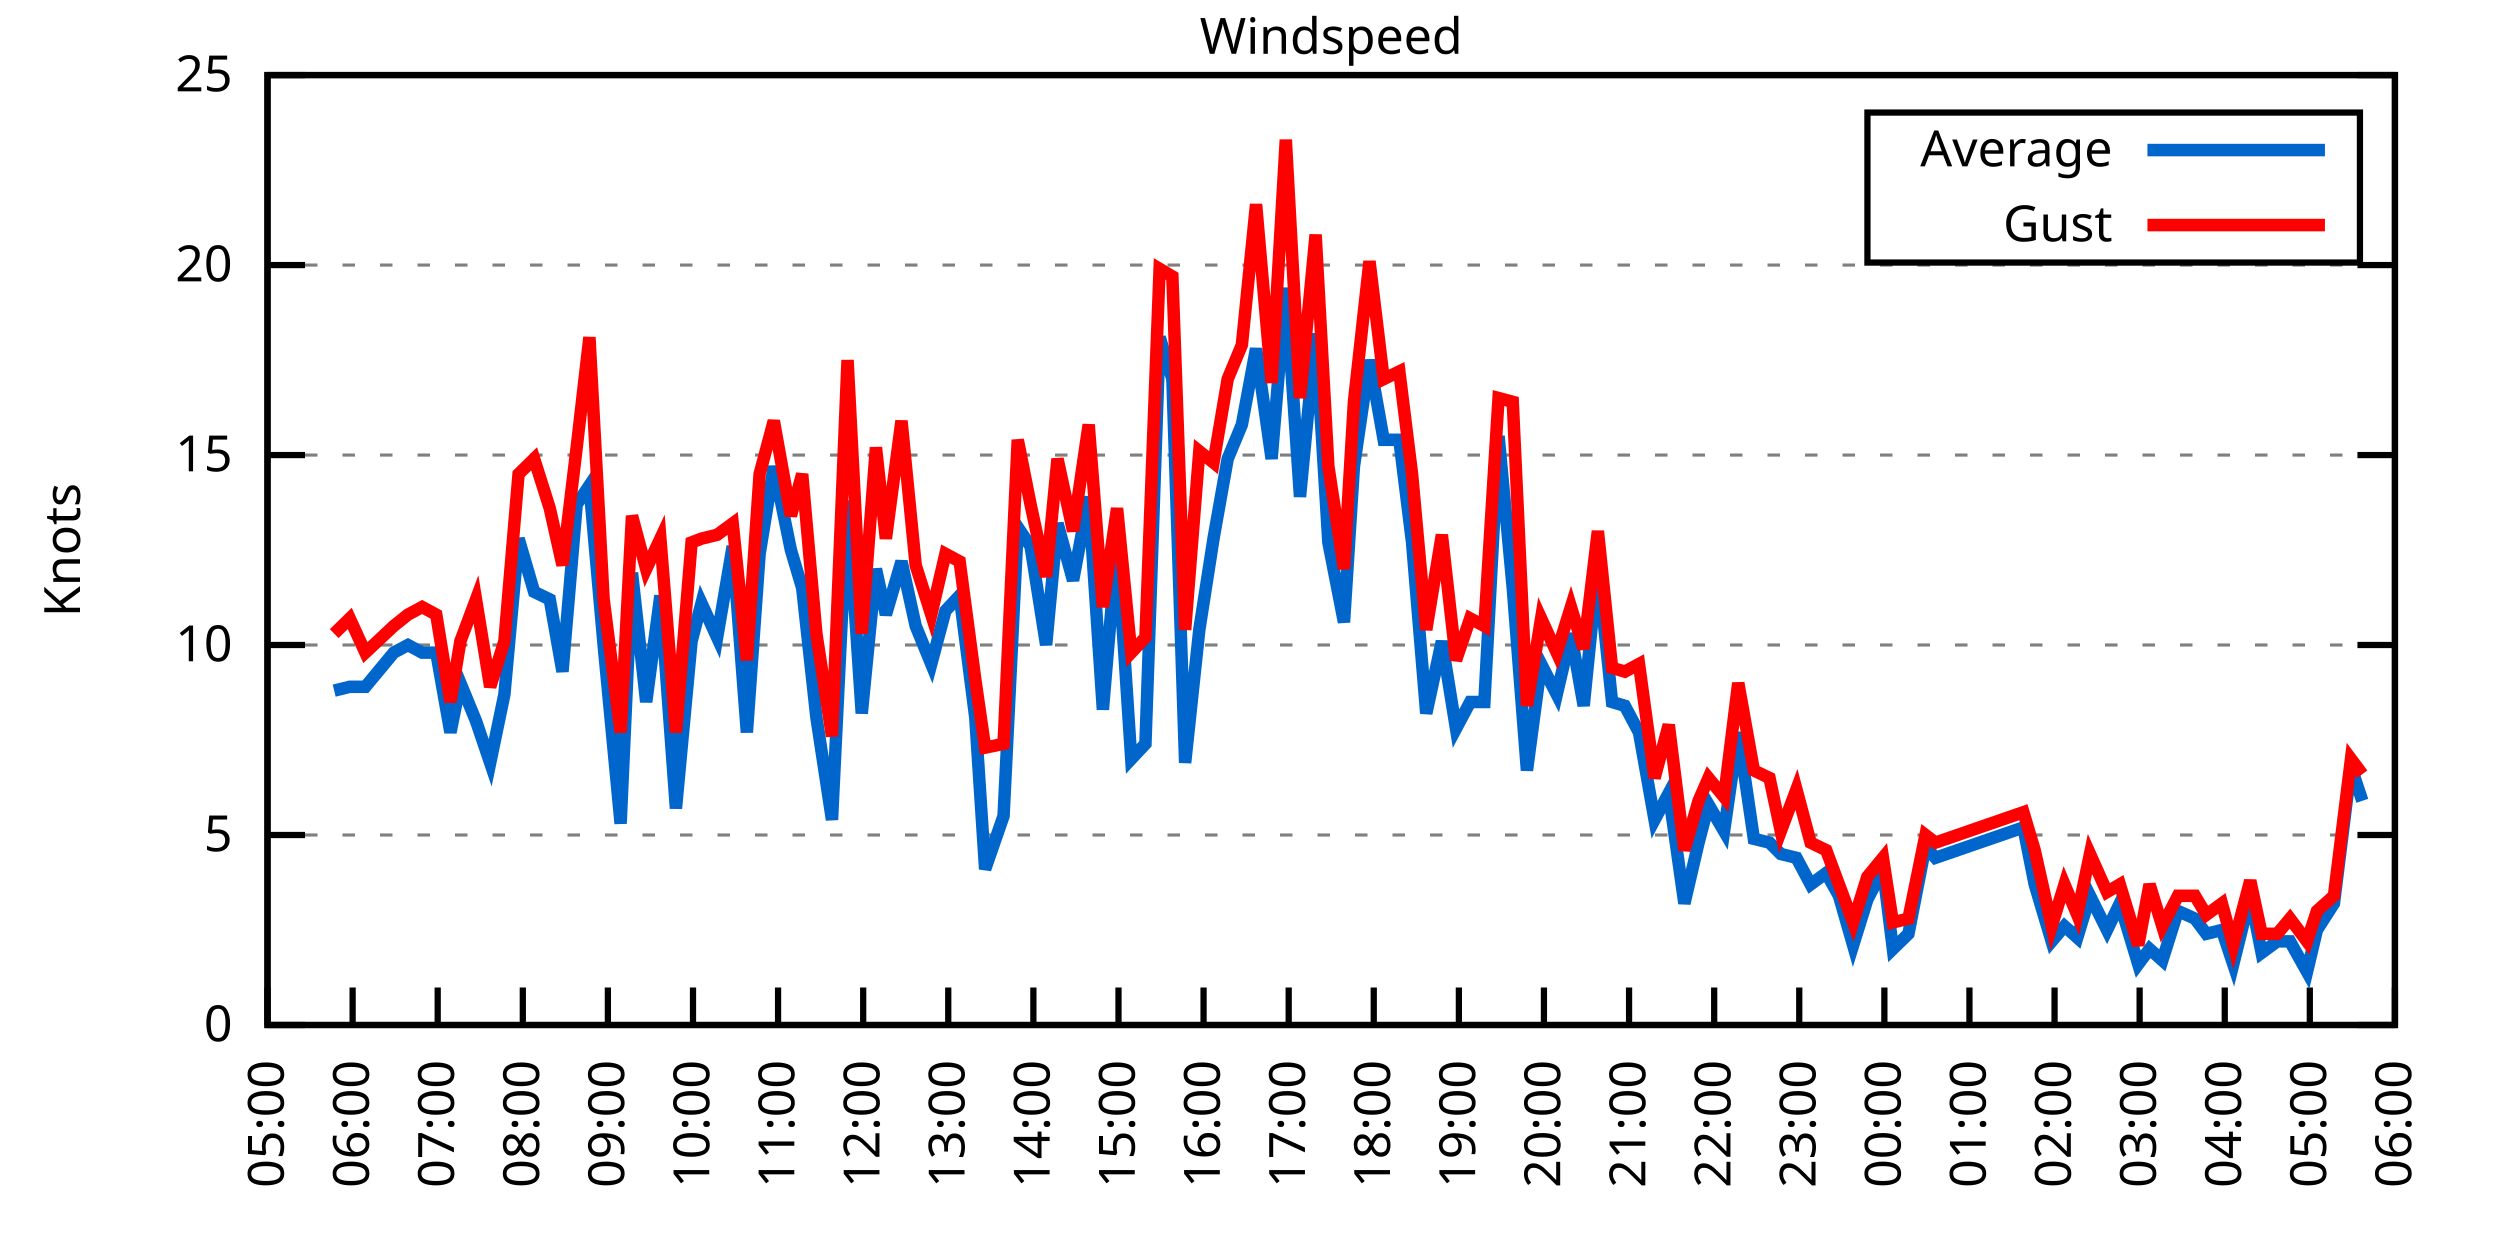
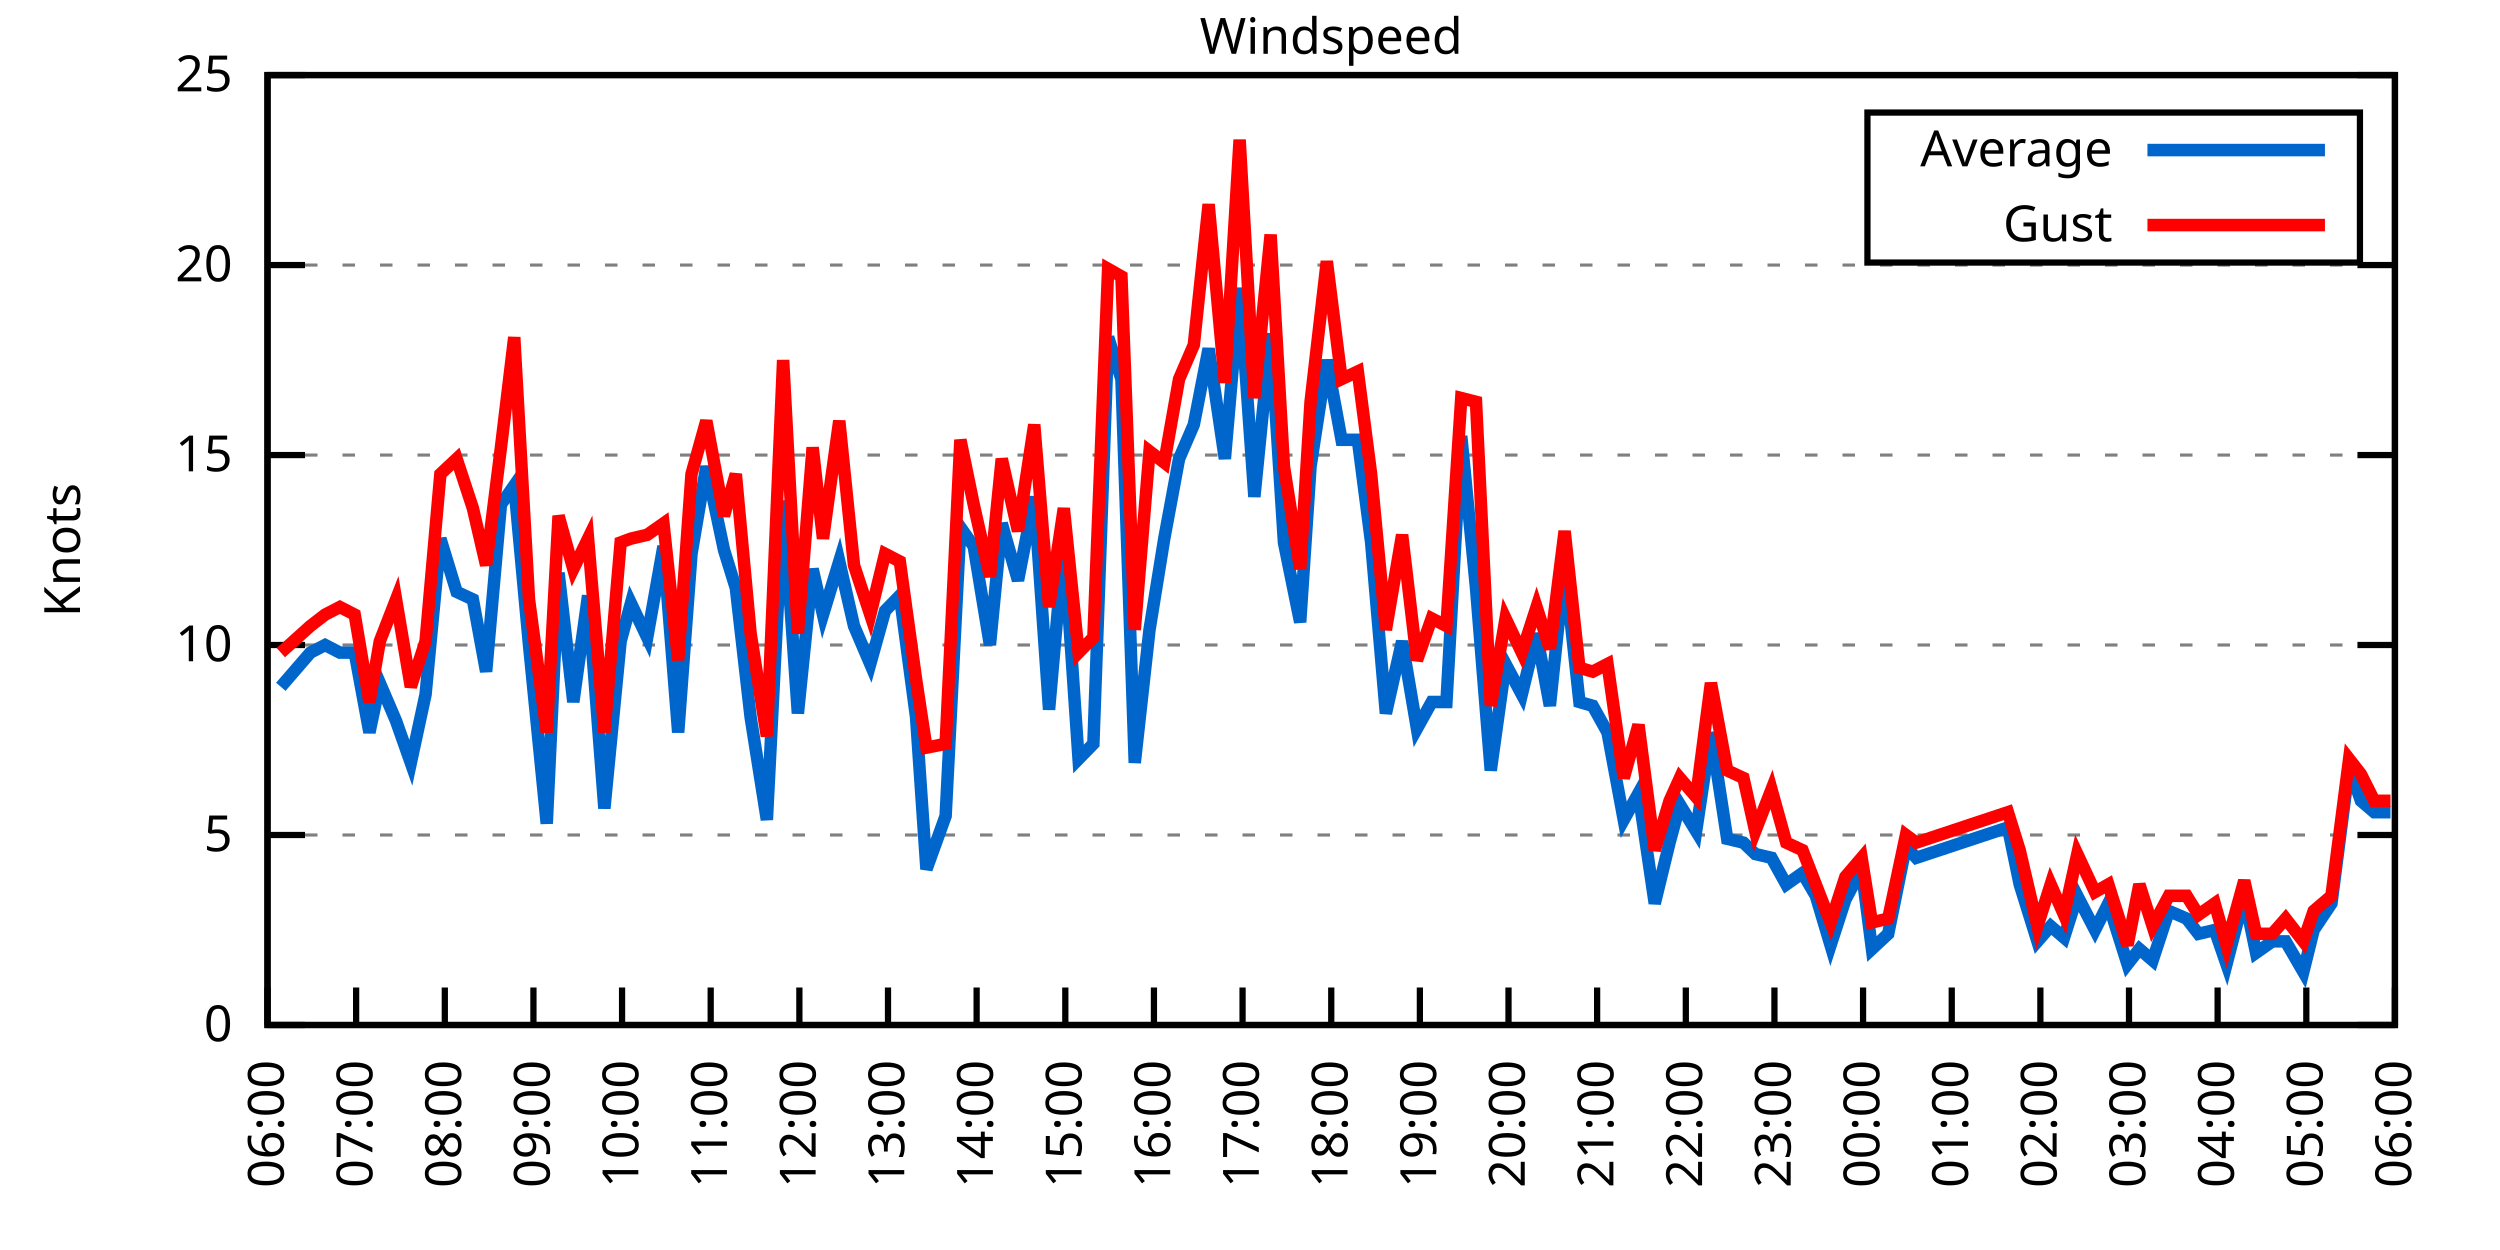
<svg xmlns="http://www.w3.org/2000/svg" xmlns:xlink="http://www.w3.org/1999/xlink" width="400" height="200" viewBox="0 0 400 200">
  <g id="gnuplot_canvas">
    <rect x="0" y="0" width="400" height="200" fill="none" />
    <defs>
      <circle id="gpDot" r="0.5" stroke-width="0.5" stroke="currentColor" />
      <path id="gpPt0" stroke-width="0.333" stroke="currentColor" d="M-1,0 h2 M0,-1 v2" />
      <path id="gpPt1" stroke-width="0.333" stroke="currentColor" d="M-1,-1 L1,1 M1,-1 L-1,1" />
      <path id="gpPt2" stroke-width="0.333" stroke="currentColor" d="M-1,0 L1,0 M0,-1 L0,1 M-1,-1 L1,1 M-1,1 L1,-1" />
      <rect id="gpPt3" stroke-width="0.333" stroke="currentColor" x="-1" y="-1" width="2" height="2" />
      <rect id="gpPt4" stroke-width="0.333" stroke="currentColor" fill="currentColor" x="-1" y="-1" width="2" height="2" />
      <circle id="gpPt5" stroke-width="0.333" stroke="currentColor" cx="0" cy="0" r="1" />
      <use xlink:href="#gpPt5" id="gpPt6" fill="currentColor" stroke="none" />
      <path id="gpPt7" stroke-width="0.333" stroke="currentColor" d="M0,-1.33 L-1.33,0.67 L1.33,0.67 z" />
      <use xlink:href="#gpPt7" id="gpPt8" fill="currentColor" stroke="none" />
      <use xlink:href="#gpPt7" id="gpPt9" stroke="currentColor" transform="rotate(180)" />
      <use xlink:href="#gpPt9" id="gpPt10" fill="currentColor" stroke="none" />
      <use xlink:href="#gpPt3" id="gpPt11" stroke="currentColor" transform="rotate(45)" />
      <use xlink:href="#gpPt11" id="gpPt12" fill="currentColor" stroke="none" />
      <path id="gpPt13" stroke-width="0.333" stroke="currentColor" d="M0,1.330 L1.265,0.411 L0.782,-1.067 L-0.782,-1.076 L-1.265,0.411 z" />
      <use xlink:href="#gpPt13" id="gpPt14" fill="currentColor" stroke="none" />
      <filter id="textbox" filterUnits="objectBoundingBox" x="0" y="0" height="1" width="1">
        <feFlood flood-color="white" flood-opacity="1" result="bgnd" />
        <feComposite in="SourceGraphic" in2="bgnd" operator="atop" />
      </filter>
      <filter id="greybox" filterUnits="objectBoundingBox" x="0" y="0" height="1" width="1">
        <feFlood flood-color="lightgrey" flood-opacity="1" result="grey" />
        <feComposite in="SourceGraphic" in2="grey" operator="atop" />
      </filter>
    </defs>
    <g fill="none" color="white" stroke="currentColor" stroke-width="1.00" stroke-linecap="butt" stroke-linejoin="miter">
</g>
    <g fill="none" color="black" stroke="currentColor" stroke-width="1.00" stroke-linecap="butt" stroke-linejoin="miter">
      <g stroke="none" shape-rendering="crispEdges">
        <polygon fill="rgb(255, 255, 255)" points="42.80,164.00 383.18,164.00 383.18,12.02 42.80,12.02 " />
      </g>
    </g>
    <g fill="none" color="black" stroke="currentColor" stroke-width="1.00" stroke-linecap="butt" stroke-linejoin="miter">
</g>
    <g fill="none" color="black" stroke="black" stroke-width="0.50" stroke-linecap="butt" stroke-linejoin="miter">
</g>
    <g fill="none" color="gray" stroke="currentColor" stroke-width="0.50" stroke-linecap="butt" stroke-linejoin="miter">
      <path stroke="gray" stroke-dasharray="2,4" class="gridline" d="M42.80,164.00 L383.19,164.00  " />
    </g>
    <g fill="none" color="gray" stroke="gray" stroke-width="1.00" stroke-linecap="butt" stroke-linejoin="miter">
</g>
    <g fill="none" color="black" stroke="currentColor" stroke-width="1.00" stroke-linecap="butt" stroke-linejoin="miter">
      <path stroke="black" d="M42.80,164.00 L48.80,164.00 M383.19,164.00 L377.19,164.00  " />
      <g transform="translate(37.20,166.60)" stroke="none" fill="black" font-family="Sans" font-size="8.00" text-anchor="end">
        <text>
          <tspan font-family="Sans"> 0</tspan>
        </text>
      </g>
    </g>
    <g fill="none" color="black" stroke="currentColor" stroke-width="1.00" stroke-linecap="butt" stroke-linejoin="miter">
</g>
    <g fill="none" color="black" stroke="black" stroke-width="0.50" stroke-linecap="butt" stroke-linejoin="miter">
</g>
    <g fill="none" color="gray" stroke="currentColor" stroke-width="0.50" stroke-linecap="butt" stroke-linejoin="miter">
      <path stroke="gray" stroke-dasharray="2,4" class="gridline" d="M42.80,133.60 L383.19,133.60  " />
    </g>
    <g fill="none" color="gray" stroke="gray" stroke-width="1.00" stroke-linecap="butt" stroke-linejoin="miter">
</g>
    <g fill="none" color="black" stroke="currentColor" stroke-width="1.00" stroke-linecap="butt" stroke-linejoin="miter">
      <path stroke="black" d="M42.80,133.60 L48.80,133.60 M383.19,133.60 L377.19,133.60  " />
      <g transform="translate(37.20,136.20)" stroke="none" fill="black" font-family="Sans" font-size="8.00" text-anchor="end">
        <text>
          <tspan font-family="Sans"> 5</tspan>
        </text>
      </g>
    </g>
    <g fill="none" color="black" stroke="currentColor" stroke-width="1.00" stroke-linecap="butt" stroke-linejoin="miter">
</g>
    <g fill="none" color="black" stroke="black" stroke-width="0.50" stroke-linecap="butt" stroke-linejoin="miter">
</g>
    <g fill="none" color="gray" stroke="currentColor" stroke-width="0.50" stroke-linecap="butt" stroke-linejoin="miter">
      <path stroke="gray" stroke-dasharray="2,4" class="gridline" d="M42.80,103.20 L383.19,103.20  " />
    </g>
    <g fill="none" color="gray" stroke="gray" stroke-width="1.00" stroke-linecap="butt" stroke-linejoin="miter">
</g>
    <g fill="none" color="black" stroke="currentColor" stroke-width="1.00" stroke-linecap="butt" stroke-linejoin="miter">
      <path stroke="black" d="M42.80,103.20 L48.80,103.20 M383.19,103.20 L377.19,103.20  " />
      <g transform="translate(37.20,105.80)" stroke="none" fill="black" font-family="Sans" font-size="8.00" text-anchor="end">
        <text>
          <tspan font-family="Sans"> 10</tspan>
        </text>
      </g>
    </g>
    <g fill="none" color="black" stroke="currentColor" stroke-width="1.00" stroke-linecap="butt" stroke-linejoin="miter">
</g>
    <g fill="none" color="black" stroke="black" stroke-width="0.50" stroke-linecap="butt" stroke-linejoin="miter">
</g>
    <g fill="none" color="gray" stroke="currentColor" stroke-width="0.50" stroke-linecap="butt" stroke-linejoin="miter">
      <path stroke="gray" stroke-dasharray="2,4" class="gridline" d="M42.80,72.81 L383.19,72.81  " />
    </g>
    <g fill="none" color="gray" stroke="gray" stroke-width="1.00" stroke-linecap="butt" stroke-linejoin="miter">
</g>
    <g fill="none" color="black" stroke="currentColor" stroke-width="1.00" stroke-linecap="butt" stroke-linejoin="miter">
      <path stroke="black" d="M42.80,72.81 L48.80,72.81 M383.19,72.81 L377.19,72.81  " />
      <g transform="translate(37.20,75.41)" stroke="none" fill="black" font-family="Sans" font-size="8.00" text-anchor="end">
        <text>
          <tspan font-family="Sans"> 15</tspan>
        </text>
      </g>
    </g>
    <g fill="none" color="black" stroke="currentColor" stroke-width="1.00" stroke-linecap="butt" stroke-linejoin="miter">
</g>
    <g fill="none" color="black" stroke="black" stroke-width="0.50" stroke-linecap="butt" stroke-linejoin="miter">
</g>
    <g fill="none" color="gray" stroke="currentColor" stroke-width="0.50" stroke-linecap="butt" stroke-linejoin="miter">
      <path stroke="gray" stroke-dasharray="2,4" class="gridline" d="M42.80,42.41 L383.19,42.41  " />
    </g>
    <g fill="none" color="gray" stroke="gray" stroke-width="1.00" stroke-linecap="butt" stroke-linejoin="miter">
</g>
    <g fill="none" color="black" stroke="currentColor" stroke-width="1.00" stroke-linecap="butt" stroke-linejoin="miter">
      <path stroke="black" d="M42.80,42.41 L48.80,42.41 M383.19,42.41 L377.19,42.41  " />
      <g transform="translate(37.20,45.01)" stroke="none" fill="black" font-family="Sans" font-size="8.00" text-anchor="end">
        <text>
          <tspan font-family="Sans"> 20</tspan>
        </text>
      </g>
    </g>
    <g fill="none" color="black" stroke="currentColor" stroke-width="1.00" stroke-linecap="butt" stroke-linejoin="miter">
</g>
    <g fill="none" color="black" stroke="black" stroke-width="0.50" stroke-linecap="butt" stroke-linejoin="miter">
</g>
    <g fill="none" color="gray" stroke="currentColor" stroke-width="0.50" stroke-linecap="butt" stroke-linejoin="miter">
      <path stroke="gray" stroke-dasharray="2,4" class="gridline" d="M42.80,12.01 L383.19,12.01  " />
    </g>
    <g fill="none" color="gray" stroke="gray" stroke-width="1.00" stroke-linecap="butt" stroke-linejoin="miter">
</g>
    <g fill="none" color="black" stroke="currentColor" stroke-width="1.00" stroke-linecap="butt" stroke-linejoin="miter">
      <path stroke="black" d="M42.80,12.01 L48.80,12.01 M383.19,12.01 L377.19,12.01  " />
      <g transform="translate(37.20,14.61)" stroke="none" fill="black" font-family="Sans" font-size="8.00" text-anchor="end">
        <text>
          <tspan font-family="Sans"> 25</tspan>
        </text>
      </g>
    </g>
    <g fill="none" color="black" stroke="currentColor" stroke-width="1.00" stroke-linecap="butt" stroke-linejoin="miter">
      <path stroke="black" d="M42.80,164.00 L42.80,158.00  " />
      <g transform="translate(45.40,169.60) rotate(270.00)" stroke="none" fill="black" font-family="Sans" font-size="8.00" text-anchor="end">
        <text>
-           <tspan font-family="Sans">05:00</tspan>
-         </text>
-       </g>
-     </g>
-     <g fill="none" color="black" stroke="currentColor" stroke-width="1.00" stroke-linecap="butt" stroke-linejoin="miter">
-       <path stroke="black" d="M56.42,164.00 L56.42,158.00  " />
-       <g transform="translate(59.02,169.60) rotate(270.00)" stroke="none" fill="black" font-family="Sans" font-size="8.00" text-anchor="end">
-         <text>
          <tspan font-family="Sans">06:00</tspan>
        </text>
      </g>
    </g>
    <g fill="none" color="black" stroke="currentColor" stroke-width="1.00" stroke-linecap="butt" stroke-linejoin="miter">
-       <path stroke="black" d="M70.03,164.00 L70.03,158.00  " />
-       <g transform="translate(72.63,169.60) rotate(270.00)" stroke="none" fill="black" font-family="Sans" font-size="8.00" text-anchor="end">
+       <path stroke="black" d="M56.98,164.00 L56.98,158.00  " />
+       <g transform="translate(59.58,169.60) rotate(270.00)" stroke="none" fill="black" font-family="Sans" font-size="8.00" text-anchor="end">
        <text>
          <tspan font-family="Sans">07:00</tspan>
        </text>
      </g>
    </g>
    <g fill="none" color="black" stroke="currentColor" stroke-width="1.00" stroke-linecap="butt" stroke-linejoin="miter">
-       <path stroke="black" d="M83.65,164.00 L83.65,158.00  " />
-       <g transform="translate(86.25,169.60) rotate(270.00)" stroke="none" fill="black" font-family="Sans" font-size="8.00" text-anchor="end">
+       <path stroke="black" d="M71.17,164.00 L71.17,158.00  " />
+       <g transform="translate(73.77,169.60) rotate(270.00)" stroke="none" fill="black" font-family="Sans" font-size="8.00" text-anchor="end">
        <text>
          <tspan font-family="Sans">08:00</tspan>
        </text>
      </g>
    </g>
    <g fill="none" color="black" stroke="currentColor" stroke-width="1.00" stroke-linecap="butt" stroke-linejoin="miter">
-       <path stroke="black" d="M97.26,164.00 L97.26,158.00  " />
-       <g transform="translate(99.86,169.60) rotate(270.00)" stroke="none" fill="black" font-family="Sans" font-size="8.00" text-anchor="end">
+       <path stroke="black" d="M85.35,164.00 L85.35,158.00  " />
+       <g transform="translate(87.95,169.60) rotate(270.00)" stroke="none" fill="black" font-family="Sans" font-size="8.00" text-anchor="end">
        <text>
          <tspan font-family="Sans">09:00</tspan>
        </text>
      </g>
    </g>
    <g fill="none" color="black" stroke="currentColor" stroke-width="1.00" stroke-linecap="butt" stroke-linejoin="miter">
-       <path stroke="black" d="M110.88,164.00 L110.88,158.00  " />
-       <g transform="translate(113.48,169.60) rotate(270.00)" stroke="none" fill="black" font-family="Sans" font-size="8.00" text-anchor="end">
+       <path stroke="black" d="M99.53,164.00 L99.53,158.00  " />
+       <g transform="translate(102.13,169.60) rotate(270.00)" stroke="none" fill="black" font-family="Sans" font-size="8.00" text-anchor="end">
        <text>
          <tspan font-family="Sans">10:00</tspan>
        </text>
      </g>
    </g>
    <g fill="none" color="black" stroke="currentColor" stroke-width="1.00" stroke-linecap="butt" stroke-linejoin="miter">
-       <path stroke="black" d="M124.49,164.00 L124.49,158.00  " />
-       <g transform="translate(127.09,169.60) rotate(270.00)" stroke="none" fill="black" font-family="Sans" font-size="8.00" text-anchor="end">
+       <path stroke="black" d="M113.71,164.00 L113.71,158.00  " />
+       <g transform="translate(116.31,169.60) rotate(270.00)" stroke="none" fill="black" font-family="Sans" font-size="8.00" text-anchor="end">
        <text>
          <tspan font-family="Sans">11:00</tspan>
        </text>
      </g>
    </g>
    <g fill="none" color="black" stroke="currentColor" stroke-width="1.00" stroke-linecap="butt" stroke-linejoin="miter">
-       <path stroke="black" d="M138.11,164.00 L138.11,158.00  " />
-       <g transform="translate(140.71,169.60) rotate(270.00)" stroke="none" fill="black" font-family="Sans" font-size="8.00" text-anchor="end">
+       <path stroke="black" d="M127.90,164.00 L127.90,158.00  " />
+       <g transform="translate(130.50,169.60) rotate(270.00)" stroke="none" fill="black" font-family="Sans" font-size="8.00" text-anchor="end">
        <text>
          <tspan font-family="Sans">12:00</tspan>
        </text>
      </g>
    </g>
    <g fill="none" color="black" stroke="currentColor" stroke-width="1.00" stroke-linecap="butt" stroke-linejoin="miter">
-       <path stroke="black" d="M151.72,164.00 L151.72,158.00  " />
-       <g transform="translate(154.32,169.60) rotate(270.00)" stroke="none" fill="black" font-family="Sans" font-size="8.00" text-anchor="end">
+       <path stroke="black" d="M142.08,164.00 L142.08,158.00  " />
+       <g transform="translate(144.68,169.60) rotate(270.00)" stroke="none" fill="black" font-family="Sans" font-size="8.00" text-anchor="end">
        <text>
          <tspan font-family="Sans">13:00</tspan>
        </text>
      </g>
    </g>
    <g fill="none" color="black" stroke="currentColor" stroke-width="1.00" stroke-linecap="butt" stroke-linejoin="miter">
-       <path stroke="black" d="M165.34,164.00 L165.34,158.00  " />
-       <g transform="translate(167.94,169.60) rotate(270.00)" stroke="none" fill="black" font-family="Sans" font-size="8.00" text-anchor="end">
+       <path stroke="black" d="M156.26,164.00 L156.26,158.00  " />
+       <g transform="translate(158.86,169.60) rotate(270.00)" stroke="none" fill="black" font-family="Sans" font-size="8.00" text-anchor="end">
        <text>
          <tspan font-family="Sans">14:00</tspan>
        </text>
      </g>
    </g>
    <g fill="none" color="black" stroke="currentColor" stroke-width="1.00" stroke-linecap="butt" stroke-linejoin="miter">
-       <path stroke="black" d="M178.96,164.00 L178.96,158.00  " />
-       <g transform="translate(181.56,169.60) rotate(270.00)" stroke="none" fill="black" font-family="Sans" font-size="8.00" text-anchor="end">
+       <path stroke="black" d="M170.45,164.00 L170.45,158.00  " />
+       <g transform="translate(173.05,169.60) rotate(270.00)" stroke="none" fill="black" font-family="Sans" font-size="8.00" text-anchor="end">
        <text>
          <tspan font-family="Sans">15:00</tspan>
        </text>
      </g>
    </g>
    <g fill="none" color="black" stroke="currentColor" stroke-width="1.00" stroke-linecap="butt" stroke-linejoin="miter">
-       <path stroke="black" d="M192.57,164.00 L192.57,158.00  " />
-       <g transform="translate(195.17,169.60) rotate(270.00)" stroke="none" fill="black" font-family="Sans" font-size="8.00" text-anchor="end">
+       <path stroke="black" d="M184.63,164.00 L184.63,158.00  " />
+       <g transform="translate(187.23,169.60) rotate(270.00)" stroke="none" fill="black" font-family="Sans" font-size="8.00" text-anchor="end">
        <text>
          <tspan font-family="Sans">16:00</tspan>
        </text>
      </g>
    </g>
    <g fill="none" color="black" stroke="currentColor" stroke-width="1.00" stroke-linecap="butt" stroke-linejoin="miter">
-       <path stroke="black" d="M206.19,164.00 L206.19,158.00  " />
-       <g transform="translate(208.79,169.60) rotate(270.00)" stroke="none" fill="black" font-family="Sans" font-size="8.00" text-anchor="end">
+       <path stroke="black" d="M198.81,164.00 L198.81,158.00  " />
+       <g transform="translate(201.41,169.60) rotate(270.00)" stroke="none" fill="black" font-family="Sans" font-size="8.00" text-anchor="end">
        <text>
          <tspan font-family="Sans">17:00</tspan>
        </text>
      </g>
    </g>
    <g fill="none" color="black" stroke="currentColor" stroke-width="1.00" stroke-linecap="butt" stroke-linejoin="miter">
-       <path stroke="black" d="M219.80,164.00 L219.80,158.00  " />
-       <g transform="translate(222.40,169.60) rotate(270.00)" stroke="none" fill="black" font-family="Sans" font-size="8.00" text-anchor="end">
+       <path stroke="black" d="M213.00,164.00 L213.00,158.00  " />
+       <g transform="translate(215.60,169.60) rotate(270.00)" stroke="none" fill="black" font-family="Sans" font-size="8.00" text-anchor="end">
        <text>
          <tspan font-family="Sans">18:00</tspan>
        </text>
      </g>
    </g>
    <g fill="none" color="black" stroke="currentColor" stroke-width="1.00" stroke-linecap="butt" stroke-linejoin="miter">
-       <path stroke="black" d="M233.42,164.00 L233.42,158.00  " />
-       <g transform="translate(236.02,169.60) rotate(270.00)" stroke="none" fill="black" font-family="Sans" font-size="8.00" text-anchor="end">
+       <path stroke="black" d="M227.18,164.00 L227.18,158.00  " />
+       <g transform="translate(229.78,169.60) rotate(270.00)" stroke="none" fill="black" font-family="Sans" font-size="8.00" text-anchor="end">
        <text>
          <tspan font-family="Sans">19:00</tspan>
        </text>
      </g>
    </g>
    <g fill="none" color="black" stroke="currentColor" stroke-width="1.00" stroke-linecap="butt" stroke-linejoin="miter">
-       <path stroke="black" d="M247.03,164.00 L247.03,158.00  " />
-       <g transform="translate(249.63,169.60) rotate(270.00)" stroke="none" fill="black" font-family="Sans" font-size="8.00" text-anchor="end">
+       <path stroke="black" d="M241.36,164.00 L241.36,158.00  " />
+       <g transform="translate(243.96,169.60) rotate(270.00)" stroke="none" fill="black" font-family="Sans" font-size="8.00" text-anchor="end">
        <text>
          <tspan font-family="Sans">20:00</tspan>
        </text>
      </g>
    </g>
    <g fill="none" color="black" stroke="currentColor" stroke-width="1.00" stroke-linecap="butt" stroke-linejoin="miter">
-       <path stroke="black" d="M260.65,164.00 L260.65,158.00  " />
-       <g transform="translate(263.25,169.60) rotate(270.00)" stroke="none" fill="black" font-family="Sans" font-size="8.00" text-anchor="end">
+       <path stroke="black" d="M255.54,164.00 L255.54,158.00  " />
+       <g transform="translate(258.14,169.60) rotate(270.00)" stroke="none" fill="black" font-family="Sans" font-size="8.00" text-anchor="end">
        <text>
          <tspan font-family="Sans">21:00</tspan>
        </text>
      </g>
    </g>
    <g fill="none" color="black" stroke="currentColor" stroke-width="1.00" stroke-linecap="butt" stroke-linejoin="miter">
-       <path stroke="black" d="M274.27,164.00 L274.27,158.00  " />
-       <g transform="translate(276.87,169.60) rotate(270.00)" stroke="none" fill="black" font-family="Sans" font-size="8.00" text-anchor="end">
+       <path stroke="black" d="M269.73,164.00 L269.73,158.00  " />
+       <g transform="translate(272.33,169.60) rotate(270.00)" stroke="none" fill="black" font-family="Sans" font-size="8.00" text-anchor="end">
        <text>
          <tspan font-family="Sans">22:00</tspan>
        </text>
      </g>
    </g>
    <g fill="none" color="black" stroke="currentColor" stroke-width="1.00" stroke-linecap="butt" stroke-linejoin="miter">
-       <path stroke="black" d="M287.88,164.00 L287.88,158.00  " />
-       <g transform="translate(290.48,169.60) rotate(270.00)" stroke="none" fill="black" font-family="Sans" font-size="8.00" text-anchor="end">
+       <path stroke="black" d="M283.91,164.00 L283.91,158.00  " />
+       <g transform="translate(286.51,169.60) rotate(270.00)" stroke="none" fill="black" font-family="Sans" font-size="8.00" text-anchor="end">
        <text>
          <tspan font-family="Sans">23:00</tspan>
        </text>
      </g>
    </g>
    <g fill="none" color="black" stroke="currentColor" stroke-width="1.00" stroke-linecap="butt" stroke-linejoin="miter">
-       <path stroke="black" d="M301.50,164.00 L301.50,158.00  " />
-       <g transform="translate(304.10,169.60) rotate(270.00)" stroke="none" fill="black" font-family="Sans" font-size="8.00" text-anchor="end">
+       <path stroke="black" d="M298.09,164.00 L298.09,158.00  " />
+       <g transform="translate(300.69,169.60) rotate(270.00)" stroke="none" fill="black" font-family="Sans" font-size="8.00" text-anchor="end">
        <text>
          <tspan font-family="Sans">00:00</tspan>
        </text>
      </g>
    </g>
    <g fill="none" color="black" stroke="currentColor" stroke-width="1.00" stroke-linecap="butt" stroke-linejoin="miter">
-       <path stroke="black" d="M315.11,164.00 L315.11,158.00  " />
-       <g transform="translate(317.71,169.60) rotate(270.00)" stroke="none" fill="black" font-family="Sans" font-size="8.00" text-anchor="end">
+       <path stroke="black" d="M312.28,164.00 L312.28,158.00  " />
+       <g transform="translate(314.88,169.60) rotate(270.00)" stroke="none" fill="black" font-family="Sans" font-size="8.00" text-anchor="end">
        <text>
          <tspan font-family="Sans">01:00</tspan>
        </text>
      </g>
    </g>
    <g fill="none" color="black" stroke="currentColor" stroke-width="1.00" stroke-linecap="butt" stroke-linejoin="miter">
-       <path stroke="black" d="M328.73,164.00 L328.73,158.00  " />
-       <g transform="translate(331.33,169.60) rotate(270.00)" stroke="none" fill="black" font-family="Sans" font-size="8.00" text-anchor="end">
+       <path stroke="black" d="M326.46,164.00 L326.46,158.00  " />
+       <g transform="translate(329.06,169.60) rotate(270.00)" stroke="none" fill="black" font-family="Sans" font-size="8.00" text-anchor="end">
        <text>
          <tspan font-family="Sans">02:00</tspan>
        </text>
      </g>
    </g>
    <g fill="none" color="black" stroke="currentColor" stroke-width="1.00" stroke-linecap="butt" stroke-linejoin="miter">
-       <path stroke="black" d="M342.34,164.00 L342.34,158.00  " />
-       <g transform="translate(344.94,169.60) rotate(270.00)" stroke="none" fill="black" font-family="Sans" font-size="8.00" text-anchor="end">
+       <path stroke="black" d="M340.64,164.00 L340.64,158.00  " />
+       <g transform="translate(343.24,169.60) rotate(270.00)" stroke="none" fill="black" font-family="Sans" font-size="8.00" text-anchor="end">
        <text>
          <tspan font-family="Sans">03:00</tspan>
        </text>
      </g>
    </g>
    <g fill="none" color="black" stroke="currentColor" stroke-width="1.00" stroke-linecap="butt" stroke-linejoin="miter">
-       <path stroke="black" d="M355.96,164.00 L355.96,158.00  " />
-       <g transform="translate(358.56,169.60) rotate(270.00)" stroke="none" fill="black" font-family="Sans" font-size="8.00" text-anchor="end">
+       <path stroke="black" d="M354.82,164.00 L354.82,158.00  " />
+       <g transform="translate(357.42,169.60) rotate(270.00)" stroke="none" fill="black" font-family="Sans" font-size="8.00" text-anchor="end">
        <text>
          <tspan font-family="Sans">04:00</tspan>
        </text>
      </g>
    </g>
    <g fill="none" color="black" stroke="currentColor" stroke-width="1.00" stroke-linecap="butt" stroke-linejoin="miter">
-       <path stroke="black" d="M369.57,164.00 L369.57,158.00  " />
-       <g transform="translate(372.17,169.60) rotate(270.00)" stroke="none" fill="black" font-family="Sans" font-size="8.00" text-anchor="end">
+       <path stroke="black" d="M369.01,164.00 L369.01,158.00  " />
+       <g transform="translate(371.61,169.60) rotate(270.00)" stroke="none" fill="black" font-family="Sans" font-size="8.00" text-anchor="end">
        <text>
          <tspan font-family="Sans">05:00</tspan>
        </text>
      </g>
    </g>
    <g fill="none" color="black" stroke="currentColor" stroke-width="1.00" stroke-linecap="butt" stroke-linejoin="miter">
      <path stroke="black" d="M383.19,164.00 L383.19,158.00  " />
      <g transform="translate(385.79,169.60) rotate(270.00)" stroke="none" fill="black" font-family="Sans" font-size="8.00" text-anchor="end">
        <text>
          <tspan font-family="Sans">06:00</tspan>
        </text>
      </g>
    </g>
    <g fill="none" color="black" stroke="currentColor" stroke-width="1.00" stroke-linecap="butt" stroke-linejoin="miter">
</g>
    <g fill="none" color="black" stroke="currentColor" stroke-width="1.00" stroke-linecap="butt" stroke-linejoin="miter">
      <path stroke="black" d="M42.80,12.01 L42.80,164.00 L383.19,164.00 L383.19,12.01 L42.80,12.01 Z  " />
    </g>
    <g fill="none" color="black" stroke="currentColor" stroke-width="1.00" stroke-linecap="butt" stroke-linejoin="miter">
</g>
    <g fill="none" color="black" stroke="currentColor" stroke-width="1.00" stroke-linecap="butt" stroke-linejoin="miter">
      <path stroke="black" d="M298.79,42.01 L298.79,18.01 L377.59,18.01 L377.59,42.01 L298.79,42.01 Z  " />
    </g>
    <g id="Windspeed_plot_1">
      <g fill="none" color="white" stroke="black" stroke-width="2.00" stroke-linecap="butt" stroke-linejoin="miter">
</g>
      <g fill="none" color="black" stroke="currentColor" stroke-width="2.00" stroke-linecap="butt" stroke-linejoin="miter">
        <g transform="translate(337.99,26.61)" stroke="none" fill="black" font-family="Sans" font-size="8.00" text-anchor="end">
          <text>
            <tspan font-family="Sans">Average</tspan>
          </text>
        </g>
      </g>
      <g fill="none" color="black" stroke="currentColor" stroke-width="2.00" stroke-linecap="butt" stroke-linejoin="miter">
-         <path stroke="rgb(  0, 102, 204)" d="M343.59,24.01 L371.99,24.01 M53.47,110.50 L55.96,109.89 L58.46,109.89 L63.00,104.42 L65.27,103.20 L67.54,104.42   L69.80,104.42 L72.07,117.19 L73.66,109.28 L76.16,115.36 L78.43,122.05 L80.70,111.11 L82.97,86.18 L85.46,94.69   L87.96,95.91 L90.00,107.46 L92.27,80.71 L94.31,77.67 L96.58,103.20 L99.30,131.78 L101.12,91.65 L103.39,112.32   L105.66,95.30 L108.15,129.35 L110.65,102.60 L112.24,96.52 L114.74,101.99 L117.23,87.40 L119.50,117.19 L121.54,88.61   L123.81,74.63 L126.54,88.00 L128.35,94.08 L130.62,114.76 L133.12,131.17 L135.61,80.10 L137.88,114.15 L140.15,91.04   L141.74,98.34 L144.24,89.83 L146.51,100.16 L149.00,106.24 L151.27,97.73 L153.54,95.30 L156.04,114.76 L157.62,139.07   L160.57,130.56 L162.84,84.36 L164.89,87.40 L167.38,103.20 L169.20,83.75 L171.69,92.87 L174.19,79.49 L176.46,113.54   L178.73,86.79 L181.00,121.44 L183.27,119.01 L185.54,53.96 L187.58,60.65 L189.62,122.05 L191.89,100.77 L194.16,86.18   L196.43,73.41 L198.70,67.94 L200.97,55.78 L203.46,73.41 L205.73,46.06 L208.00,79.49 L210.50,53.35 L212.54,86.79   L215.04,99.56 L216.63,74.63 L219.12,57.61 L221.39,70.37 L223.89,70.37 L225.93,86.79 L228.20,114.15 L230.70,102.60   L232.96,116.58 L235.23,112.32 L237.50,112.32 L239.77,69.77 L242.04,94.08 L244.31,123.27 L246.58,106.24 L249.08,111.11   L251.35,101.38 L253.39,112.93 L255.66,90.44 L257.93,112.32 L259.97,112.93 L262.24,117.19 L264.73,131.17 L267.00,126.91   L269.50,144.55 L271.77,134.82 L273.36,128.74 L275.85,132.99 L278.12,117.19 L280.62,134.21 L283.12,134.82 L284.93,136.64   L287.43,137.25 L289.70,141.51 L292.19,139.68 L294.23,143.33 L296.50,151.23 L298.77,143.94 L301.27,139.07 L302.86,151.84   L305.35,149.41 L308.08,135.43 L309.67,137.25 L323.74,132.39 L325.55,141.51 L328.27,150.62 L330.32,148.19 L332.36,150.02   L334.40,143.33 L337.12,148.80 L339.17,144.55 L342.12,154.27 L343.93,151.84 L345.97,153.66 L348.47,145.76 L351.19,146.98   L353.01,149.41 L355.50,148.80 L357.32,154.27 L360.04,143.33 L361.86,152.45 L364.36,150.62 L366.40,150.62 L369.12,155.49   L370.71,148.80 L373.43,144.55 L376.16,122.66 L377.97,128.13  " />
+         <path stroke="rgb(  0, 102, 204)" d="M343.59,24.01 L371.99,24.01 M44.93,109.89 L49.66,104.42 L52.02,103.20 L54.38,104.42 L56.75,104.42 L59.11,117.19   L60.77,109.28 L63.37,115.36 L65.73,122.05 L68.09,111.11 L70.46,86.18 L73.06,94.69 L75.66,95.91 L77.78,107.46   L80.15,80.71 L82.28,77.67 L84.64,103.20 L87.48,131.78 L89.37,91.65 L91.73,112.32 L94.09,95.30 L96.70,129.35   L99.30,102.60 L100.95,96.52 L103.55,101.99 L106.15,87.40 L108.51,117.19 L110.64,88.61 L113.01,74.63 L115.84,88.00   L117.73,94.08 L120.10,114.76 L122.70,131.17 L125.30,80.10 L127.66,114.15 L130.02,91.04 L131.68,98.34 L134.28,89.83   L136.64,100.16 L139.24,106.24 L141.61,97.73 L143.97,95.30 L146.57,114.76 L148.23,139.07 L151.30,130.56 L153.66,84.36   L155.79,87.40 L158.39,103.20 L160.28,83.75 L162.88,92.87 L165.48,79.49 L167.85,113.54 L170.21,86.79 L172.57,121.44   L174.94,119.01 L177.30,53.96 L179.43,60.65 L181.56,122.05 L183.92,100.77 L186.28,86.18 L188.65,73.41 L191.01,67.94   L193.38,55.78 L195.98,73.41 L198.34,46.06 L200.70,79.49 L203.30,53.35 L205.43,86.79 L208.03,99.56 L209.69,74.63   L212.29,57.61 L214.65,70.37 L217.25,70.37 L219.38,86.79 L221.74,114.15 L224.34,102.60 L226.71,116.58 L229.07,112.32   L231.43,112.32 L233.80,69.77 L236.16,94.08 L238.52,123.27 L240.89,106.24 L243.49,111.11 L245.85,101.38 L247.98,112.93   L250.34,90.44 L252.71,112.32 L254.83,112.93 L257.20,117.19 L259.80,131.17 L262.16,126.91 L264.76,144.55 L267.13,134.82   L268.78,128.74 L271.38,132.99 L273.75,117.19 L276.35,134.21 L278.95,134.82 L280.84,136.64 L283.44,137.25 L285.80,141.51   L288.40,139.68 L290.53,143.33 L292.89,151.23 L295.26,143.94 L297.86,139.07 L299.51,151.84 L302.11,149.41 L304.95,135.43   L306.60,137.25 L321.26,132.39 L323.15,141.51 L325.99,150.62 L328.11,148.19 L330.24,150.02 L332.37,143.33 L335.20,148.80   L337.33,144.55 L340.40,154.27 L342.30,151.84 L344.42,153.66 L347.02,145.76 L349.86,146.98 L351.75,149.41 L354.35,148.80   L356.24,154.27 L359.08,143.33 L360.97,152.45 L363.57,150.62 L365.70,150.62 L368.53,155.49 L370.19,148.80 L373.03,144.55   L375.86,122.66 L377.75,128.13 L379.88,129.95 L382.48,129.95  " />
      </g>
    </g>
    <g id="Windspeed_plot_2">
      <g fill="none" color="black" stroke="currentColor" stroke-width="2.00" stroke-linecap="butt" stroke-linejoin="miter">
        <g transform="translate(337.99,38.61)" stroke="none" fill="black" font-family="Sans" font-size="8.00" text-anchor="end">
          <text>
            <tspan font-family="Sans">Gust</tspan>
          </text>
        </g>
      </g>
      <g fill="none" color="black" stroke="currentColor" stroke-width="2.00" stroke-linecap="butt" stroke-linejoin="miter">
-         <path stroke="rgb(255,   0,   0)" d="M343.59,36.01 L371.99,36.01 M53.47,101.38 L55.96,98.95 L58.46,104.42 L63.00,100.16 L65.27,98.34 L67.54,97.12   L69.80,98.34 L72.07,112.32 L73.66,102.60 L76.16,95.91 L78.43,109.89 L80.70,102.60 L82.97,75.85 L85.46,73.41   L87.96,81.32 L90.00,90.44 L92.27,71.59 L94.31,53.96 L96.58,95.91 L99.30,117.19 L101.12,82.53 L103.39,91.04   L105.66,86.18 L108.15,117.19 L110.65,86.79 L112.24,86.18 L114.74,85.57 L117.23,83.75 L119.50,105.64 L121.54,75.85   L123.81,67.33 L126.54,82.53 L128.35,75.85 L130.62,101.38 L133.12,117.80 L135.61,57.61 L137.88,101.38 L140.15,71.59   L141.74,86.18 L144.24,67.33 L146.51,90.44 L149.00,98.34 L151.27,88.61 L153.54,89.83 L156.04,108.68 L157.62,119.62   L160.57,119.01 L162.84,70.37 L164.89,80.71 L167.38,92.26 L169.20,73.41 L171.69,84.97 L174.19,67.94 L176.46,97.12   L178.73,81.32 L181.00,104.42 L183.27,101.99 L185.54,43.02 L187.58,44.23 L189.62,100.77 L191.89,72.20 L194.16,74.02   L196.43,60.65 L198.70,55.18 L200.97,32.68 L203.46,61.25 L205.73,22.35 L208.00,63.69 L210.50,37.54 L212.54,74.63   L215.04,91.04 L216.63,64.29 L219.12,41.80 L221.39,60.65 L223.89,59.43 L225.93,75.85 L228.20,100.77 L230.70,85.57   L232.96,105.64 L235.23,98.95 L237.50,100.16 L239.77,63.69 L242.04,64.29 L244.31,112.93 L246.58,98.95 L249.08,104.42   L251.35,97.12 L253.39,103.81 L255.66,84.97 L257.93,106.85 L259.97,107.46 L262.24,106.24 L264.73,124.48 L267.00,115.97   L269.50,136.03 L271.77,128.13 L273.36,124.48 L275.85,127.52 L278.12,109.28 L280.62,123.27 L283.12,124.48 L284.93,132.99   L287.43,126.31 L289.70,134.82 L292.19,136.03 L294.23,141.51 L296.50,147.59 L298.77,140.29 L301.27,137.25 L302.86,147.59   L305.35,146.98 L308.08,133.60 L309.67,134.82 L323.74,129.95 L325.55,136.03 L328.27,148.19 L330.32,141.51 L332.36,146.37   L334.40,136.64 L337.12,142.72 L339.17,141.51 L342.12,151.23 L343.93,141.51 L345.97,148.19 L348.47,143.33 L351.19,143.33   L353.01,146.37 L355.50,144.55 L357.32,151.23 L360.04,140.90 L361.86,149.41 L364.36,149.41 L366.40,146.98 L369.12,150.62   L370.71,145.76 L373.43,143.33 L376.16,121.44 L377.97,123.87  " />
+         <path stroke="rgb(255,   0,   0)" d="M343.59,36.01 L371.99,36.01 M44.93,104.42 L49.66,100.16 L52.02,98.34 L54.38,97.12 L56.75,98.34 L59.11,112.32   L60.77,102.60 L63.37,95.91 L65.73,109.89 L68.09,102.60 L70.46,75.85 L73.06,73.41 L75.66,81.32 L77.78,90.44   L80.15,71.59 L82.28,53.96 L84.64,95.91 L87.48,117.19 L89.37,82.53 L91.73,91.04 L94.09,86.18 L96.70,117.19   L99.30,86.79 L100.95,86.18 L103.55,85.57 L106.15,83.75 L108.51,105.64 L110.64,75.85 L113.01,67.33 L115.84,82.53   L117.73,75.85 L120.10,101.38 L122.70,117.80 L125.30,57.61 L127.66,101.38 L130.02,71.59 L131.68,86.18 L134.28,67.33   L136.64,90.44 L139.24,98.34 L141.61,88.61 L143.97,89.83 L146.57,108.68 L148.23,119.62 L151.30,119.01 L153.66,70.37   L155.79,80.71 L158.39,92.26 L160.28,73.41 L162.88,84.97 L165.48,67.94 L167.85,97.12 L170.21,81.32 L172.57,104.42   L174.94,101.99 L177.30,43.02 L179.43,44.23 L181.56,100.77 L183.92,72.20 L186.28,74.02 L188.65,60.65 L191.01,55.18   L193.38,32.68 L195.98,61.25 L198.34,22.35 L200.70,63.69 L203.30,37.54 L205.43,74.63 L208.03,91.04 L209.69,64.29   L212.29,41.80 L214.65,60.65 L217.25,59.43 L219.38,75.85 L221.74,100.77 L224.34,85.57 L226.71,105.64 L229.07,98.95   L231.43,100.16 L233.80,63.69 L236.16,64.29 L238.52,112.93 L240.89,98.95 L243.49,104.42 L245.85,97.12 L247.98,103.81   L250.34,84.97 L252.71,106.85 L254.83,107.46 L257.20,106.24 L259.80,124.48 L262.16,115.97 L264.76,136.03 L267.13,128.13   L268.78,124.48 L271.38,127.52 L273.75,109.28 L276.35,123.27 L278.95,124.48 L280.84,132.99 L283.44,126.31 L285.80,134.82   L288.40,136.03 L290.53,141.51 L292.89,147.59 L295.26,140.29 L297.86,137.25 L299.51,147.59 L302.11,146.98 L304.95,133.60   L306.60,134.82 L321.26,129.95 L323.15,136.03 L325.99,148.19 L328.11,141.51 L330.24,146.37 L332.37,136.64 L335.20,142.72   L337.33,141.51 L340.40,151.23 L342.30,141.51 L344.42,148.19 L347.02,143.33 L349.86,143.33 L351.75,146.37 L354.35,144.55   L356.24,151.23 L359.08,140.90 L360.97,149.41 L363.57,149.41 L365.70,146.98 L368.53,150.62 L370.19,145.76 L373.03,143.33   L375.86,121.44 L377.75,123.87 L379.88,128.13 L382.48,128.13  " />
      </g>
    </g>
    <g fill="none" color="black" stroke="currentColor" stroke-width="2.00" stroke-linecap="butt" stroke-linejoin="miter">
</g>
    <g fill="none" color="black" stroke="black" stroke-width="1.00" stroke-linecap="butt" stroke-linejoin="miter">
</g>
    <g fill="none" color="black" stroke="currentColor" stroke-width="1.00" stroke-linecap="butt" stroke-linejoin="miter">
      <path stroke="black" d="M42.80,12.01 L42.80,164.00 L383.19,164.00 L383.19,12.01 L42.80,12.01 Z  " />
      <g transform="translate(12.80,88.01) rotate(270.00)" stroke="none" fill="black" font-family="Sans" font-size="8.00" text-anchor="middle">
        <text>
          <tspan font-family="Sans">Knots</tspan>
        </text>
      </g>
    </g>
    <g fill="none" color="black" stroke="currentColor" stroke-width="1.00" stroke-linecap="butt" stroke-linejoin="miter">
</g>
    <g fill="none" color="black" stroke="currentColor" stroke-width="1.00" stroke-linecap="butt" stroke-linejoin="miter">
      <g transform="translate(212.99,8.61)" stroke="none" fill="black" font-family="Sans" font-size="8.00" text-anchor="middle">
        <text>
          <tspan font-family="Sans">Windspeed</tspan>
        </text>
      </g>
    </g>
    <g fill="none" color="black" stroke="currentColor" stroke-width="1.00" stroke-linecap="butt" stroke-linejoin="miter">
</g>
  </g>
</svg>
